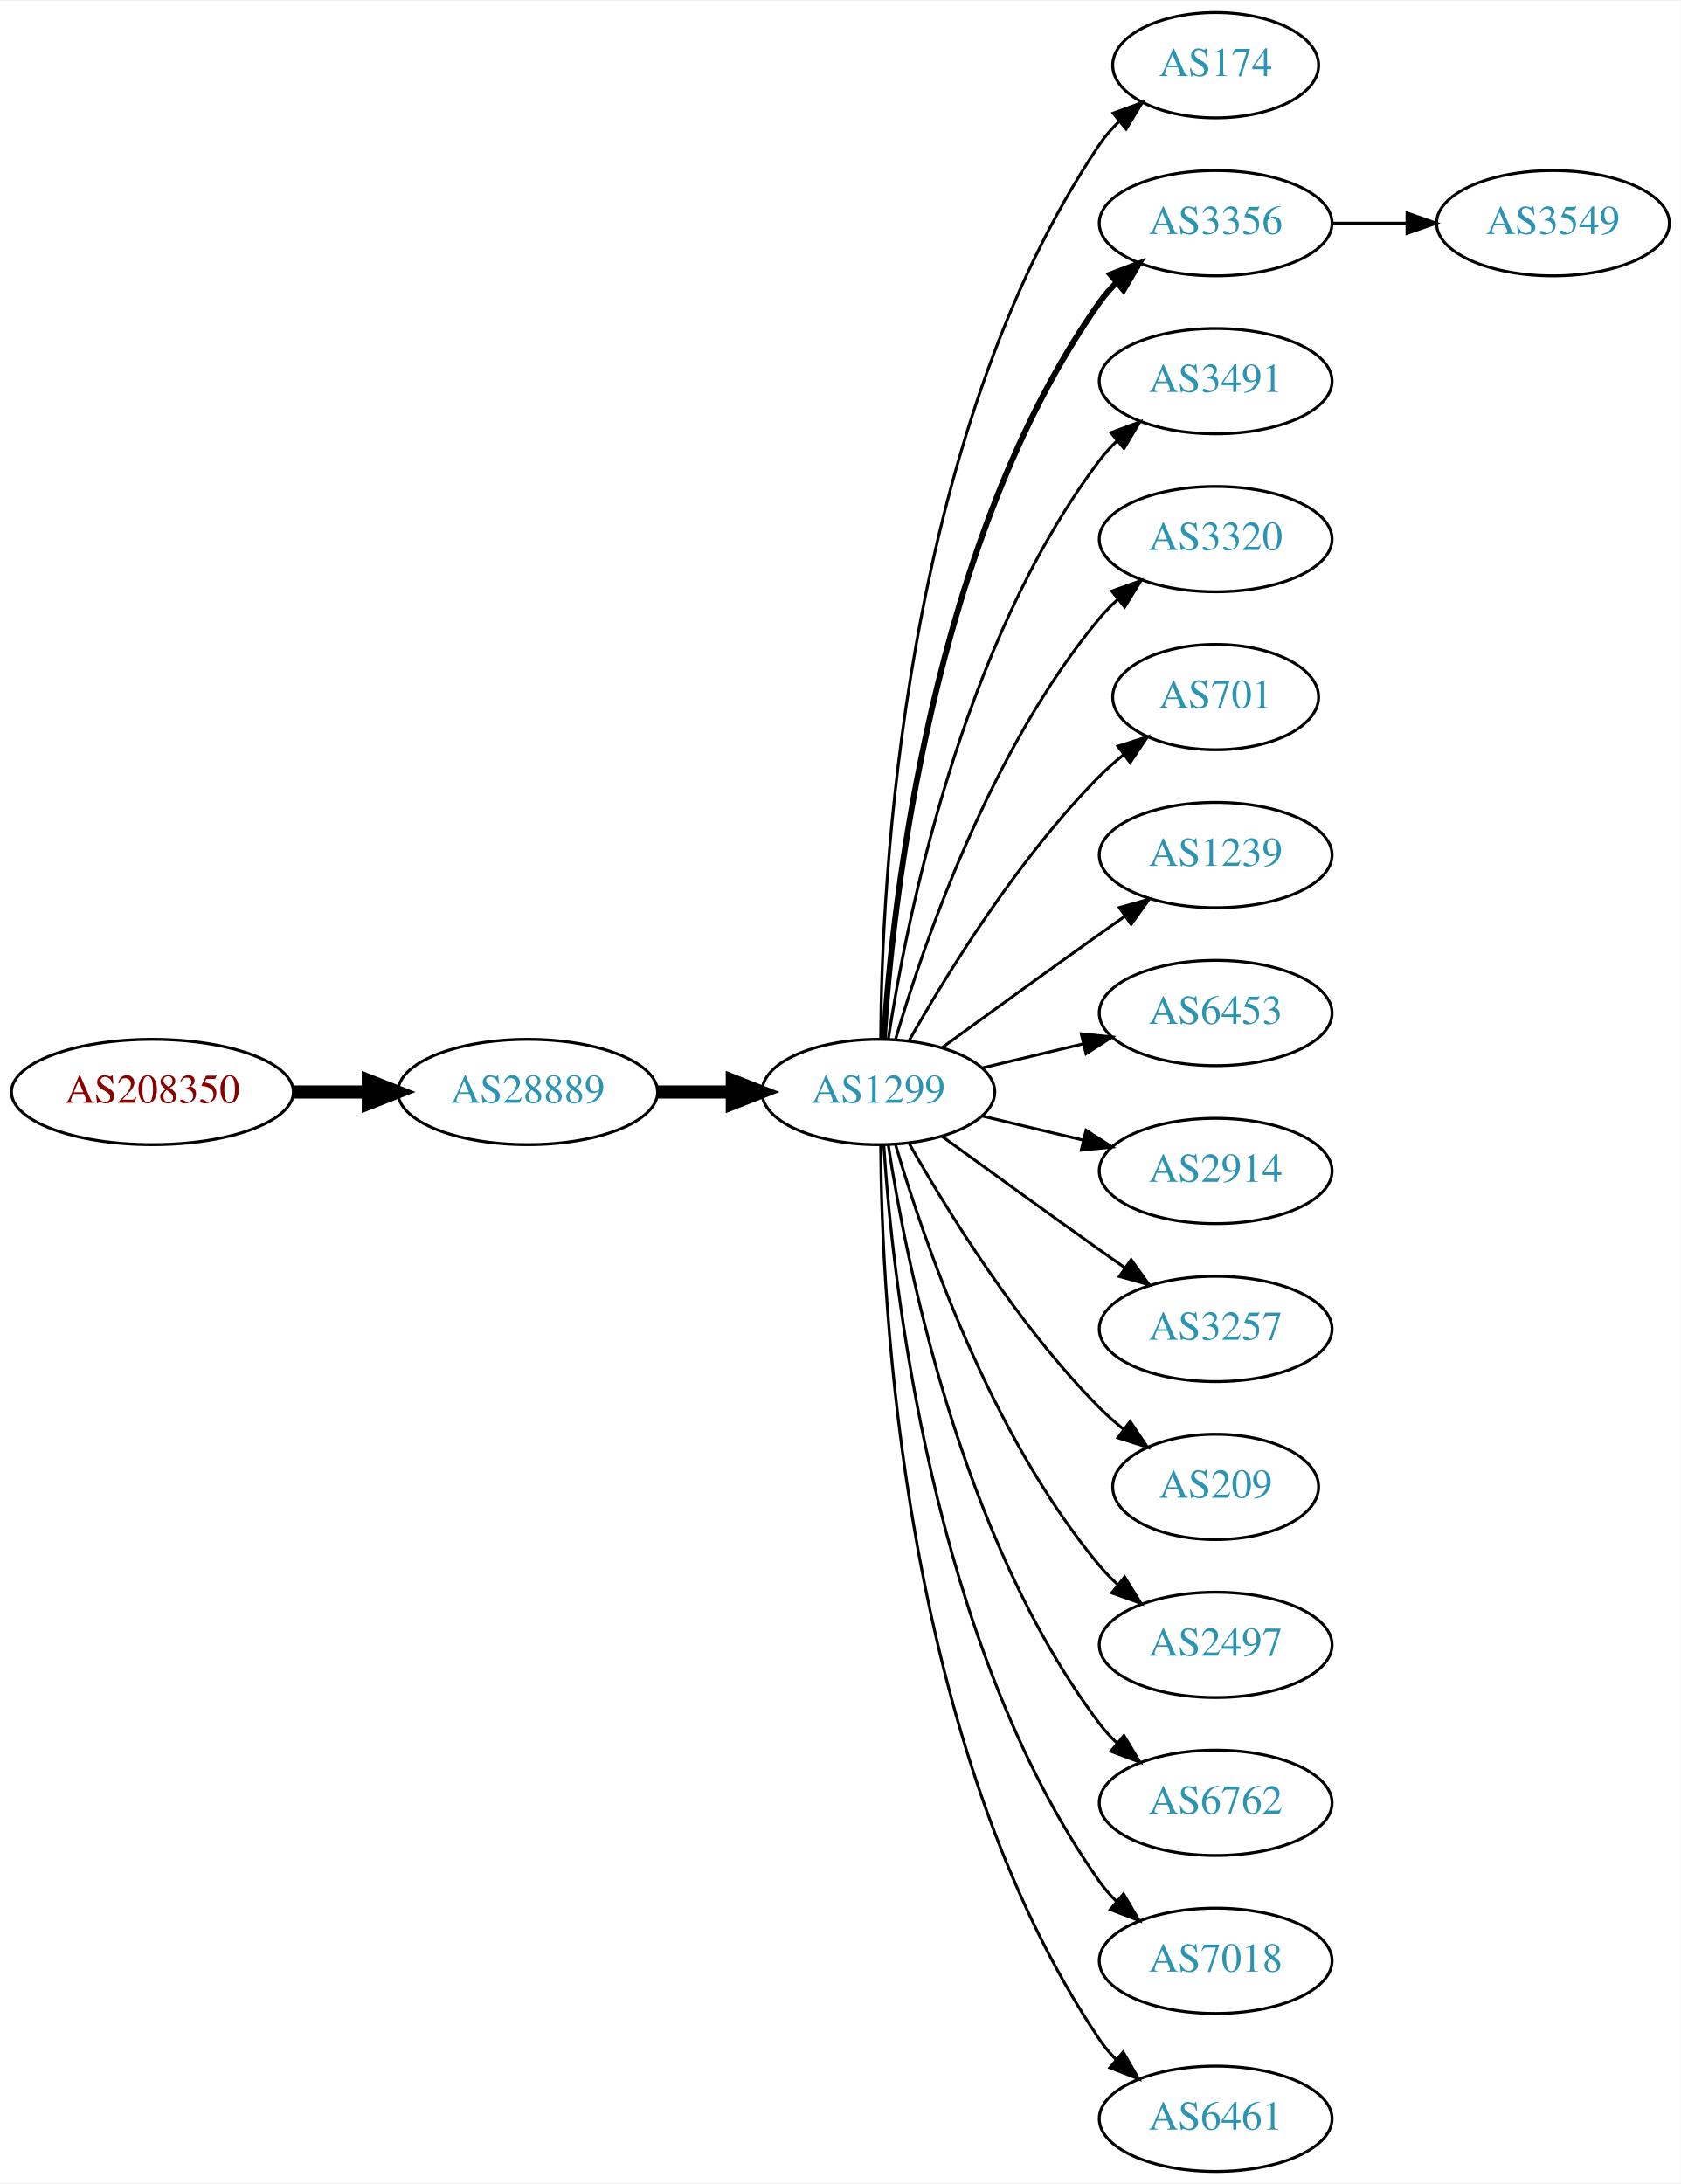
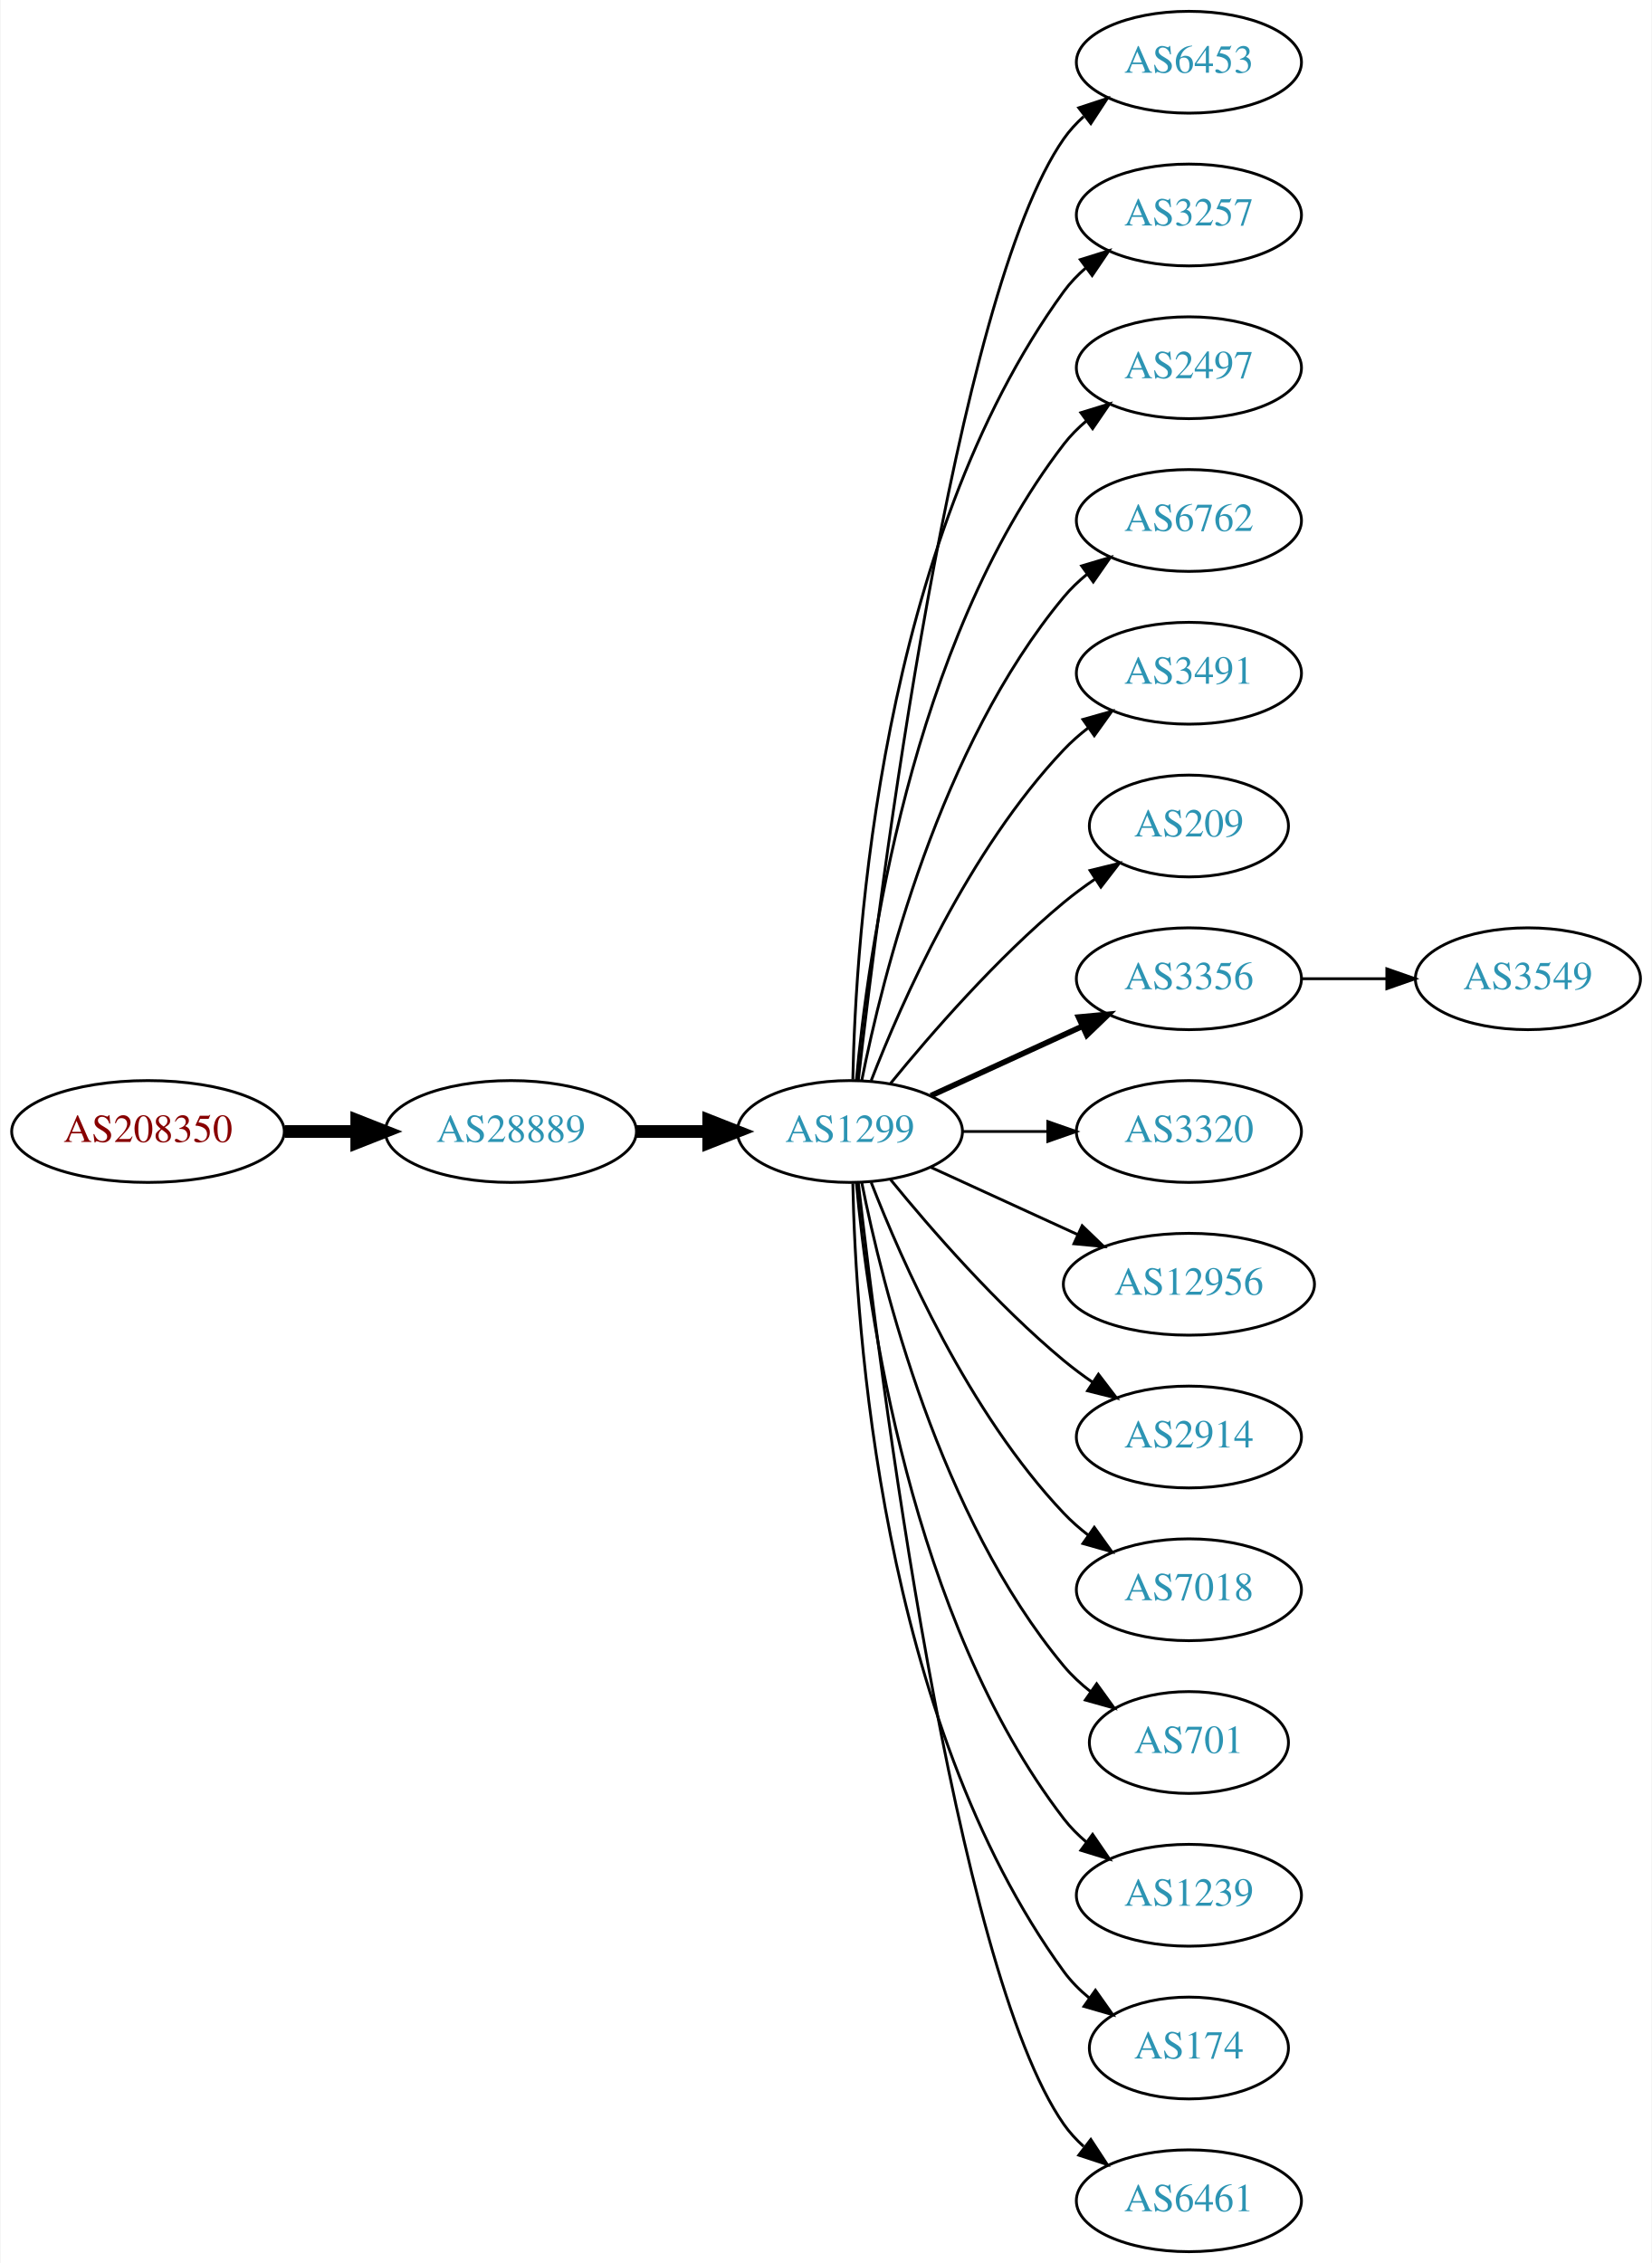
- <svg xmlns="http://www.w3.org/2000/svg" xmlns:xlink="http://www.w3.org/1999/xlink" width="574pt" height="746pt" viewBox="0.00 0.00 574.46 746.00">
-   <g id="graph0" class="graph" transform="scale(1 1) rotate(0) translate(4 742)">
-     <polygon fill="white" stroke="none" points="-4,4 -4,-742 570.463,-742 570.463,4 -4,4" />
+ <svg xmlns="http://www.w3.org/2000/svg" xmlns:xlink="http://www.w3.org/1999/xlink" width="584pt" height="800pt" viewBox="0.00 0.00 583.56 800.00">
+   <g id="graph0" class="graph" transform="scale(1 1) rotate(0) translate(4 796)">
+     <polygon fill="white" stroke="none" points="-4,4 -4,-796 579.562,-796 579.562,4 -4,4" />
    <g id="node1" class="node">
      <g id="a_node1">
        <a xlink:href="/asn/208350" xlink:title="AS208350 ~ GAMSJAEGER-WIEN [AT]">
-           <ellipse fill="#ffffff" stroke="black" cx="48.096" cy="-369" rx="48.192" ry="18" />
-           <text text-anchor="middle" x="48.096" y="-365.3" font-family="Times,serif" font-size="14.00" fill="#880000">AS208350</text>
+           <ellipse fill="#ffffff" stroke="black" cx="48.096" cy="-396" rx="48.192" ry="18" />
+           <text text-anchor="middle" x="48.096" y="-392.3" font-family="Times,serif" font-size="14.00" fill="#880000">AS208350</text>
        </a>
      </g>
    </g>
    <g id="node2" class="node">
      <g id="a_node2">
        <a xlink:href="/asn/28889" xlink:title="AS28889 ~ LINZNET-AS [AT]">
-           <ellipse fill="#ffffff" stroke="black" cx="176.388" cy="-369" rx="44.393" ry="18" />
-           <text text-anchor="middle" x="176.388" y="-365.3" font-family="Times,serif" font-size="14.00" fill="#2c94b3">AS28889</text>
+           <ellipse fill="#ffffff" stroke="black" cx="176.388" cy="-396" rx="44.393" ry="18" />
+           <text text-anchor="middle" x="176.388" y="-392.3" font-family="Times,serif" font-size="14.00" fill="#2c94b3">AS28889</text>
        </a>
      </g>
    </g>
    <g id="edge1" class="edge">
-       <path fill="none" stroke="black" stroke-width="4.5" d="M96.481,-369C104.742,-369 113.386,-369 121.799,-369" />
-       <polygon fill="black" stroke="black" stroke-width="4.5" points="121.904,-372.938 131.904,-369 121.904,-365.063 121.904,-372.938" />
+       <path fill="none" stroke="black" stroke-width="4.5" d="M96.481,-396C104.742,-396 113.386,-396 121.799,-396" />
+       <polygon fill="black" stroke="black" stroke-width="4.5" points="121.904,-399.938 131.904,-396 121.904,-392.063 121.904,-399.938" />
    </g>
    <g id="node3" class="node">
      <g id="a_node3">
        <a xlink:href="/asn/1299" xlink:title="AS1299 ~ Telia Carrier [EU]">
-           <ellipse fill="#ffffff" stroke="black" cx="296.23" cy="-369" rx="39.794" ry="18" />
-           <text text-anchor="middle" x="296.23" y="-365.3" font-family="Times,serif" font-size="14.00" fill="#2c94b3">AS1299</text>
+           <ellipse fill="#ffffff" stroke="black" cx="296.23" cy="-396" rx="39.794" ry="18" />
+           <text text-anchor="middle" x="296.23" y="-392.3" font-family="Times,serif" font-size="14.00" fill="#2c94b3">AS1299</text>
        </a>
      </g>
    </g>
    <g id="edge2" class="edge">
-       <path fill="none" stroke="black" stroke-width="4.5" d="M220.599,-369C228.911,-369 237.674,-369 246.156,-369" />
-       <polygon fill="black" stroke="black" stroke-width="4.5" points="246.315,-372.938 256.315,-369 246.315,-365.063 246.315,-372.938" />
+       <path fill="none" stroke="black" stroke-width="4.5" d="M220.599,-396C228.911,-396 237.674,-396 246.156,-396" />
+       <polygon fill="black" stroke="black" stroke-width="4.5" points="246.315,-399.938 256.315,-396 246.315,-392.063 246.315,-399.938" />
    </g>
    <g id="node4" class="node">
      <g id="a_node4">
-         <a xlink:href="/asn/174" xlink:title="AS174 ~ Cogent Communications [US]">
-           <ellipse fill="#ffffff" stroke="black" cx="411.523" cy="-720" rx="35.194" ry="18" />
-           <text text-anchor="middle" x="411.523" y="-716.3" font-family="Times,serif" font-size="14.00" fill="#2c94b3">AS174</text>
+         <a xlink:href="/asn/6453" xlink:title="AS6453 ~ TATA COMMUNICATIONS (AMERICA) INC [US]">
+           <ellipse fill="#ffffff" stroke="black" cx="416.073" cy="-774" rx="39.794" ry="18" />
+           <text text-anchor="middle" x="416.073" y="-770.3" font-family="Times,serif" font-size="14.00" fill="#2c94b3">AS6453</text>
        </a>
      </g>
    </g>
    <g id="edge3" class="edge">
-       <path fill="none" stroke="black" d="M297.028,-387.265C297.308,-439.599 304.223,-592.764 371.877,-693 373.754,-695.781 376.021,-698.365 378.505,-700.741" />
-       <polygon fill="black" stroke="black" points="376.484,-703.61 386.436,-707.246 380.923,-698.198 376.484,-703.61" />
+       <path fill="none" stroke="black" d="M299.2,-414.101C306.429,-477.928 333.106,-691.628 371.877,-747 373.855,-749.825 376.233,-752.416 378.843,-754.779" />
+       <polygon fill="black" stroke="black" points="377.136,-757.881 387.202,-761.188 381.395,-752.326 377.136,-757.881" />
    </g>
    <g id="node5" class="node">
      <g id="a_node5">
-         <a xlink:href="/asn/3356" xlink:title="AS3356 ~ Level 3 Parent, LLC [US]">
-           <ellipse fill="#ffffff" stroke="black" cx="411.523" cy="-666" rx="39.794" ry="18" />
-           <text text-anchor="middle" x="411.523" y="-662.3" font-family="Times,serif" font-size="14.00" fill="#2c94b3">AS3356</text>
+         <a xlink:href="/asn/3257" xlink:title="AS3257 ~ GTT [DE]">
+           <ellipse fill="#ffffff" stroke="black" cx="416.073" cy="-720" rx="39.794" ry="18" />
+           <text text-anchor="middle" x="416.073" y="-716.3" font-family="Times,serif" font-size="14.00" fill="#2c94b3">AS3257</text>
        </a>
      </g>
    </g>
    <g id="edge4" class="edge">
-       <path fill="none" stroke="black" stroke-width="2" d="M298.085,-387.185C301.079,-433.425 314.326,-557.589 371.877,-639 373.56,-641.381 375.523,-643.622 377.655,-645.716" />
-       <polygon fill="black" stroke="black" stroke-width="2" points="375.501,-648.478 385.398,-652.259 380.019,-643.132 375.501,-648.478" />
+       <path fill="none" stroke="black" d="M297.262,-414.337C298.235,-464.079 306.954,-603.806 371.877,-693 374.089,-696.039 376.757,-698.813 379.668,-701.326" />
+       <polygon fill="black" stroke="black" points="377.686,-704.214 387.799,-707.373 381.864,-698.597 377.686,-704.214" />
    </g>
    <g id="node6" class="node">
      <g id="a_node6">
-         <a xlink:href="/asn/3491" xlink:title="AS3491 ~ PCCW Global, Inc. [US]">
-           <ellipse fill="#ffffff" stroke="black" cx="411.523" cy="-612" rx="39.794" ry="18" />
-           <text text-anchor="middle" x="411.523" y="-608.3" font-family="Times,serif" font-size="14.00" fill="#2c94b3">AS3491</text>
+         <a xlink:href="/asn/2497" xlink:title="AS2497 ~ Internet Initiative Japan Inc. [JP]">
+           <ellipse fill="#ffffff" stroke="black" cx="416.073" cy="-666" rx="39.794" ry="18" />
+           <text text-anchor="middle" x="416.073" y="-662.3" font-family="Times,serif" font-size="14.00" fill="#2c94b3">AS2497</text>
        </a>
      </g>
    </g>
    <g id="edge5" class="edge">
-       <path fill="none" stroke="black" d="M299.607,-386.986C305.58,-426.422 324.291,-521.995 371.877,-585 373.634,-587.327 375.651,-589.529 377.82,-591.596" />
-       <polygon fill="black" stroke="black" points="375.705,-594.389 385.633,-598.088 380.179,-589.005 375.705,-594.389" />
+       <path fill="none" stroke="black" d="M298.514,-414.117C302.413,-457.332 317.429,-568.131 371.877,-639 374.166,-641.981 376.887,-644.716 379.831,-647.205" />
+       <polygon fill="black" stroke="black" points="377.878,-650.113 388.007,-653.218 382.025,-644.473 377.878,-650.113" />
    </g>
    <g id="node7" class="node">
      <g id="a_node7">
-         <a xlink:href="/asn/3320" xlink:title="AS3320 ~ DTAG [DE]">
-           <ellipse fill="#ffffff" stroke="black" cx="411.523" cy="-558" rx="39.794" ry="18" />
-           <text text-anchor="middle" x="411.523" y="-554.3" font-family="Times,serif" font-size="14.00" fill="#2c94b3">AS3320</text>
+         <a xlink:href="/asn/6762" xlink:title="AS6762 ~ TELECOM ITALIA SPARKLE S.p.A. [IT]">
+           <ellipse fill="#ffffff" stroke="black" cx="416.073" cy="-612" rx="39.794" ry="18" />
+           <text text-anchor="middle" x="416.073" y="-608.3" font-family="Times,serif" font-size="14.00" fill="#2c94b3">AS6762</text>
        </a>
      </g>
    </g>
    <g id="edge6" class="edge">
-       <path fill="none" stroke="black" d="M302.104,-387.002C311.418,-418.844 334.235,-485.981 371.877,-531 373.747,-533.237 375.845,-535.374 378.072,-537.396" />
-       <polygon fill="black" stroke="black" points="376.015,-540.234 385.99,-543.804 380.418,-534.793 376.015,-540.234" />
+       <path fill="none" stroke="black" d="M300.429,-414.073C307.592,-450.141 327.867,-532.125 371.877,-585 374.281,-587.889 377.078,-590.563 380.07,-593.013" />
+       <polygon fill="black" stroke="black" points="378.159,-595.95 388.313,-598.973 382.26,-590.277 378.159,-595.95" />
    </g>
    <g id="node8" class="node">
      <g id="a_node8">
-         <a xlink:href="/asn/701" xlink:title="AS701 ~ UUNET [US]">
-           <ellipse fill="#ffffff" stroke="black" cx="411.523" cy="-504" rx="35.194" ry="18" />
-           <text text-anchor="middle" x="411.523" y="-500.3" font-family="Times,serif" font-size="14.00" fill="#2c94b3">AS701</text>
+         <a xlink:href="/asn/3491" xlink:title="AS3491 ~ PCCW Global, Inc. [US]">
+           <ellipse fill="#ffffff" stroke="black" cx="416.073" cy="-558" rx="39.794" ry="18" />
+           <text text-anchor="middle" x="416.073" y="-554.3" font-family="Times,serif" font-size="14.00" fill="#2c94b3">AS3491</text>
        </a>
      </g>
    </g>
    <g id="edge7" class="edge">
-       <path fill="none" stroke="black" d="M306.69,-386.49C319.472,-409.096 343.904,-448.886 371.877,-477 374.377,-479.513 377.138,-481.949 379.999,-484.261" />
-       <polygon fill="black" stroke="black" points="378.097,-487.21 388.196,-490.413 382.299,-481.611 378.097,-487.21" />
+       <path fill="none" stroke="black" d="M303.753,-413.994C314.504,-441.728 338.161,-495.429 371.877,-531 374.462,-533.728 377.38,-536.294 380.448,-538.677" />
+       <polygon fill="black" stroke="black" points="378.602,-541.658 388.797,-544.543 382.627,-535.93 378.602,-541.658" />
    </g>
    <g id="node9" class="node">
      <g id="a_node9">
-         <a xlink:href="/asn/1239" xlink:title="AS1239 ~ Sprint [US]">
-           <ellipse fill="#ffffff" stroke="black" cx="411.523" cy="-450" rx="39.794" ry="18" />
-           <text text-anchor="middle" x="411.523" y="-446.3" font-family="Times,serif" font-size="14.00" fill="#2c94b3">AS1239</text>
+         <a xlink:href="/asn/209" xlink:title="AS209 ~ CenturyLink Communications, LLC [US]">
+           <ellipse fill="#ffffff" stroke="black" cx="416.073" cy="-504" rx="35.194" ry="18" />
+           <text text-anchor="middle" x="416.073" y="-500.3" font-family="Times,serif" font-size="14.00" fill="#2c94b3">AS209</text>
        </a>
      </g>
    </g>
    <g id="edge8" class="edge">
-       <path fill="none" stroke="black" d="M318.078,-384.222C333.012,-395.091 353.626,-410.025 371.877,-423 374.697,-425.005 377.64,-427.085 380.588,-429.159" />
-       <polygon fill="black" stroke="black" points="378.616,-432.05 388.813,-434.926 382.634,-426.319 378.616,-432.05" />
+       <path fill="none" stroke="black" d="M310.649,-413.065C324.764,-430.375 348.178,-457.345 371.877,-477 375.34,-479.872 379.132,-482.669 382.987,-485.308" />
+       <polygon fill="black" stroke="black" points="381.129,-488.275 391.419,-490.797 384.948,-482.408 381.129,-488.275" />
    </g>
    <g id="node10" class="node">
      <g id="a_node10">
-         <a xlink:href="/asn/6453" xlink:title="AS6453 ~ TATA COMMUNICATIONS (AMERICA) INC [US]">
-           <ellipse fill="#ffffff" stroke="black" cx="411.523" cy="-396" rx="39.794" ry="18" />
-           <text text-anchor="middle" x="411.523" y="-392.3" font-family="Times,serif" font-size="14.00" fill="#2c94b3">AS6453</text>
+         <a xlink:href="/asn/3356" xlink:title="AS3356 ~ Level 3 Parent, LLC [US]">
+           <ellipse fill="#ffffff" stroke="black" cx="416.073" cy="-450" rx="39.794" ry="18" />
+           <text text-anchor="middle" x="416.073" y="-446.3" font-family="Times,serif" font-size="14.00" fill="#2c94b3">AS3356</text>
        </a>
      </g>
    </g>
    <g id="edge9" class="edge">
-       <path fill="none" stroke="black" d="M331.837,-377.248C342.709,-379.838 354.863,-382.735 366.305,-385.462" />
-       <polygon fill="black" stroke="black" points="365.589,-388.889 376.128,-387.803 367.212,-382.08 365.589,-388.889" />
+       <path fill="none" stroke="black" stroke-width="2" d="M324.859,-408.661C340.816,-415.973 361.087,-425.261 378.369,-433.181" />
+       <polygon fill="black" stroke="black" stroke-width="2" points="377.068,-436.435 387.617,-437.419 379.984,-430.071 377.068,-436.435" />
    </g>
    <g id="node11" class="node">
      <g id="a_node11">
-         <a xlink:href="/asn/2914" xlink:title="AS2914 ~ NTT America, Inc. [US]">
-           <ellipse fill="#ffffff" stroke="black" cx="411.523" cy="-342" rx="39.794" ry="18" />
-           <text text-anchor="middle" x="411.523" y="-338.3" font-family="Times,serif" font-size="14.00" fill="#2c94b3">AS2914</text>
+         <a xlink:href="/asn/3320" xlink:title="AS3320 ~ DTAG [DE]">
+           <ellipse fill="#ffffff" stroke="black" cx="416.073" cy="-396" rx="39.794" ry="18" />
+           <text text-anchor="middle" x="416.073" y="-392.3" font-family="Times,serif" font-size="14.00" fill="#2c94b3">AS3320</text>
        </a>
      </g>
    </g>
    <g id="edge10" class="edge">
-       <path fill="none" stroke="black" d="M331.837,-360.752C342.709,-358.162 354.863,-355.265 366.305,-352.538" />
-       <polygon fill="black" stroke="black" points="367.212,-355.92 376.128,-350.197 365.589,-349.111 367.212,-355.92" />
+       <path fill="none" stroke="black" d="M336.143,-396C345.696,-396 356.046,-396 366.008,-396" />
+       <polygon fill="black" stroke="black" points="366.201,-399.5 376.201,-396 366.201,-392.5 366.201,-399.5" />
    </g>
    <g id="node12" class="node">
      <g id="a_node12">
-         <a xlink:href="/asn/3257" xlink:title="AS3257 ~ GTT [DE]">
-           <ellipse fill="#ffffff" stroke="black" cx="411.523" cy="-288" rx="39.794" ry="18" />
-           <text text-anchor="middle" x="411.523" y="-284.3" font-family="Times,serif" font-size="14.00" fill="#2c94b3">AS3257</text>
+         <a xlink:href="/asn/12956" xlink:title="AS12956 ~ TELXIUS [ES]">
+           <ellipse fill="#ffffff" stroke="black" cx="416.073" cy="-342" rx="44.393" ry="18" />
+           <text text-anchor="middle" x="416.073" y="-338.3" font-family="Times,serif" font-size="14.00" fill="#2c94b3">AS12956</text>
        </a>
      </g>
    </g>
    <g id="edge11" class="edge">
-       <path fill="none" stroke="black" d="M318.078,-353.778C333.012,-342.909 353.626,-327.975 371.877,-315 374.697,-312.995 377.64,-310.915 380.588,-308.841" />
-       <polygon fill="black" stroke="black" points="382.634,-311.681 388.813,-303.074 378.616,-305.95 382.634,-311.681" />
+       <path fill="none" stroke="black" d="M324.859,-383.339C340.357,-376.238 359.923,-367.272 376.87,-359.506" />
+       <polygon fill="black" stroke="black" points="378.34,-362.683 385.973,-355.335 375.424,-356.319 378.34,-362.683" />
    </g>
    <g id="node13" class="node">
      <g id="a_node13">
-         <a xlink:href="/asn/209" xlink:title="AS209 ~ CenturyLink Communications, LLC [US]">
-           <ellipse fill="#ffffff" stroke="black" cx="411.523" cy="-234" rx="35.194" ry="18" />
-           <text text-anchor="middle" x="411.523" y="-230.3" font-family="Times,serif" font-size="14.00" fill="#2c94b3">AS209</text>
+         <a xlink:href="/asn/2914" xlink:title="AS2914 ~ NTT America, Inc. [US]">
+           <ellipse fill="#ffffff" stroke="black" cx="416.073" cy="-288" rx="39.794" ry="18" />
+           <text text-anchor="middle" x="416.073" y="-284.3" font-family="Times,serif" font-size="14.00" fill="#2c94b3">AS2914</text>
        </a>
      </g>
    </g>
    <g id="edge12" class="edge">
-       <path fill="none" stroke="black" d="M306.69,-351.51C319.472,-328.904 343.904,-289.114 371.877,-261 374.377,-258.487 377.138,-256.051 379.999,-253.739" />
-       <polygon fill="black" stroke="black" points="382.299,-256.389 388.196,-247.587 378.097,-250.79 382.299,-256.389" />
+       <path fill="none" stroke="black" d="M310.649,-378.935C324.764,-361.625 348.178,-334.655 371.877,-315 375.093,-312.332 378.594,-309.73 382.164,-307.259" />
+       <polygon fill="black" stroke="black" points="384.088,-310.183 390.52,-301.764 380.242,-304.334 384.088,-310.183" />
    </g>
    <g id="node14" class="node">
      <g id="a_node14">
-         <a xlink:href="/asn/2497" xlink:title="AS2497 ~ Internet Initiative Japan Inc. [JP]">
-           <ellipse fill="#ffffff" stroke="black" cx="411.523" cy="-180" rx="39.794" ry="18" />
-           <text text-anchor="middle" x="411.523" y="-176.3" font-family="Times,serif" font-size="14.00" fill="#2c94b3">AS2497</text>
+         <a xlink:href="/asn/7018" xlink:title="AS7018 ~ AT&amp;T Services, Inc. [US]">
+           <ellipse fill="#ffffff" stroke="black" cx="416.073" cy="-234" rx="39.794" ry="18" />
+           <text text-anchor="middle" x="416.073" y="-230.3" font-family="Times,serif" font-size="14.00" fill="#2c94b3">AS7018</text>
        </a>
      </g>
    </g>
    <g id="edge13" class="edge">
-       <path fill="none" stroke="black" d="M302.104,-350.998C311.418,-319.156 334.235,-252.019 371.877,-207 373.747,-204.763 375.845,-202.626 378.072,-200.604" />
-       <polygon fill="black" stroke="black" points="380.418,-203.207 385.99,-194.196 376.015,-197.766 380.418,-203.207" />
+       <path fill="none" stroke="black" d="M303.753,-378.006C314.504,-350.272 338.161,-296.571 371.877,-261 374.462,-258.272 377.38,-255.706 380.448,-253.323" />
+       <polygon fill="black" stroke="black" points="382.627,-256.07 388.797,-247.457 378.602,-250.342 382.627,-256.07" />
    </g>
    <g id="node15" class="node">
      <g id="a_node15">
-         <a xlink:href="/asn/6762" xlink:title="AS6762 ~ TELECOM ITALIA SPARKLE S.p.A. [IT]">
-           <ellipse fill="#ffffff" stroke="black" cx="411.523" cy="-126" rx="39.794" ry="18" />
-           <text text-anchor="middle" x="411.523" y="-122.3" font-family="Times,serif" font-size="14.00" fill="#2c94b3">AS6762</text>
+         <a xlink:href="/asn/701" xlink:title="AS701 ~ UUNET [US]">
+           <ellipse fill="#ffffff" stroke="black" cx="416.073" cy="-180" rx="35.194" ry="18" />
+           <text text-anchor="middle" x="416.073" y="-176.3" font-family="Times,serif" font-size="14.00" fill="#2c94b3">AS701</text>
        </a>
      </g>
    </g>
    <g id="edge14" class="edge">
-       <path fill="none" stroke="black" d="M299.607,-351.014C305.58,-311.578 324.291,-216.005 371.877,-153 373.634,-150.673 375.651,-148.471 377.82,-146.404" />
-       <polygon fill="black" stroke="black" points="380.179,-148.995 385.633,-139.912 375.705,-143.611 380.179,-148.995" />
+       <path fill="none" stroke="black" d="M300.429,-377.927C307.592,-341.859 327.867,-259.875 371.877,-207 374.613,-203.712 377.858,-200.702 381.322,-197.983" />
+       <polygon fill="black" stroke="black" points="383.458,-200.761 389.663,-192.173 379.457,-195.017 383.458,-200.761" />
    </g>
    <g id="node16" class="node">
      <g id="a_node16">
-         <a xlink:href="/asn/7018" xlink:title="AS7018 ~ AT&amp;T Services, Inc. [US]">
-           <ellipse fill="#ffffff" stroke="black" cx="411.523" cy="-72" rx="39.794" ry="18" />
-           <text text-anchor="middle" x="411.523" y="-68.3" font-family="Times,serif" font-size="14.00" fill="#2c94b3">AS7018</text>
+         <a xlink:href="/asn/1239" xlink:title="AS1239 ~ Sprint [US]">
+           <ellipse fill="#ffffff" stroke="black" cx="416.073" cy="-126" rx="39.794" ry="18" />
+           <text text-anchor="middle" x="416.073" y="-122.3" font-family="Times,serif" font-size="14.00" fill="#2c94b3">AS1239</text>
        </a>
      </g>
    </g>
    <g id="edge15" class="edge">
-       <path fill="none" stroke="black" d="M298.085,-350.815C301.079,-304.575 314.326,-180.411 371.877,-99 373.56,-96.619 375.523,-94.378 377.655,-92.284" />
-       <polygon fill="black" stroke="black" points="380.019,-94.868 385.398,-85.74 375.501,-89.522 380.019,-94.868" />
+       <path fill="none" stroke="black" d="M298.514,-377.883C302.413,-334.668 317.429,-223.869 371.877,-153 374.166,-150.019 376.887,-147.284 379.831,-144.795" />
+       <polygon fill="black" stroke="black" points="382.025,-147.527 388.007,-138.782 377.878,-141.887 382.025,-147.527" />
    </g>
    <g id="node17" class="node">
      <g id="a_node17">
-         <a xlink:href="/asn/6461" xlink:title="AS6461 ~ Zayo Bandwidth [US]">
-           <ellipse fill="#ffffff" stroke="black" cx="411.523" cy="-18" rx="39.794" ry="18" />
-           <text text-anchor="middle" x="411.523" y="-14.3" font-family="Times,serif" font-size="14.00" fill="#2c94b3">AS6461</text>
+         <a xlink:href="/asn/174" xlink:title="AS174 ~ Cogent Communications [US]">
+           <ellipse fill="#ffffff" stroke="black" cx="416.073" cy="-72" rx="35.194" ry="18" />
+           <text text-anchor="middle" x="416.073" y="-68.3" font-family="Times,serif" font-size="14.00" fill="#2c94b3">AS174</text>
        </a>
      </g>
    </g>
    <g id="edge16" class="edge">
-       <path fill="none" stroke="black" d="M297.028,-350.735C297.308,-298.401 304.223,-145.236 371.877,-45 373.508,-42.583 375.433,-40.316 377.54,-38.204" />
-       <polygon fill="black" stroke="black" points="379.907,-40.785 385.234,-31.627 375.358,-35.464 379.907,-40.785" />
+       <path fill="none" stroke="black" d="M297.262,-377.663C298.235,-327.921 306.954,-188.194 371.877,-99 374.394,-95.541 377.503,-92.425 380.889,-89.647" />
+       <polygon fill="black" stroke="black" points="383.028,-92.42 389.147,-83.771 378.97,-86.716 383.028,-92.42" />
    </g>
    <g id="node18" class="node">
      <g id="a_node18">
+         <a xlink:href="/asn/6461" xlink:title="AS6461 ~ Zayo Bandwidth [US]">
+           <ellipse fill="#ffffff" stroke="black" cx="416.073" cy="-18" rx="39.794" ry="18" />
+           <text text-anchor="middle" x="416.073" y="-14.3" font-family="Times,serif" font-size="14.00" fill="#2c94b3">AS6461</text>
+         </a>
+       </g>
+     </g>
+     <g id="edge17" class="edge">
+       <path fill="none" stroke="black" d="M299.2,-377.899C306.429,-314.072 333.106,-100.372 371.877,-45 373.855,-42.175 376.233,-39.584 378.843,-37.221" />
+       <polygon fill="black" stroke="black" points="381.395,-39.674 387.202,-30.812 377.136,-34.119 381.395,-39.674" />
+     </g>
+     <g id="node19" class="node">
+       <g id="a_node19">
        <a xlink:href="/asn/3549" xlink:title="AS3549 ~ Level 3 Parent, LLC [US]">
-           <ellipse fill="#ffffff" stroke="black" cx="526.816" cy="-666" rx="39.794" ry="18" />
-           <text text-anchor="middle" x="526.816" y="-662.3" font-family="Times,serif" font-size="14.00" fill="#2c94b3">AS3549</text>
-         </a>
-       </g>
-     </g>
-     <g id="edge17" class="edge">
-       <path fill="none" stroke="black" d="M451.195,-666C459.398,-666 468.162,-666 476.694,-666" />
-       <polygon fill="black" stroke="black" points="476.934,-669.5 486.934,-666 476.933,-662.5 476.934,-669.5" />
+           <ellipse fill="#ffffff" stroke="black" cx="535.915" cy="-450" rx="39.794" ry="18" />
+           <text text-anchor="middle" x="535.915" y="-446.3" font-family="Times,serif" font-size="14.00" fill="#2c94b3">AS3549</text>
+         </a>
+       </g>
+     </g>
+     <g id="edge18" class="edge">
+       <path fill="none" stroke="black" d="M455.985,-450C465.539,-450 475.888,-450 485.851,-450" />
+       <polygon fill="black" stroke="black" points="486.043,-453.5 496.043,-450 486.043,-446.5 486.043,-453.5" />
    </g>
  </g>
</svg>
